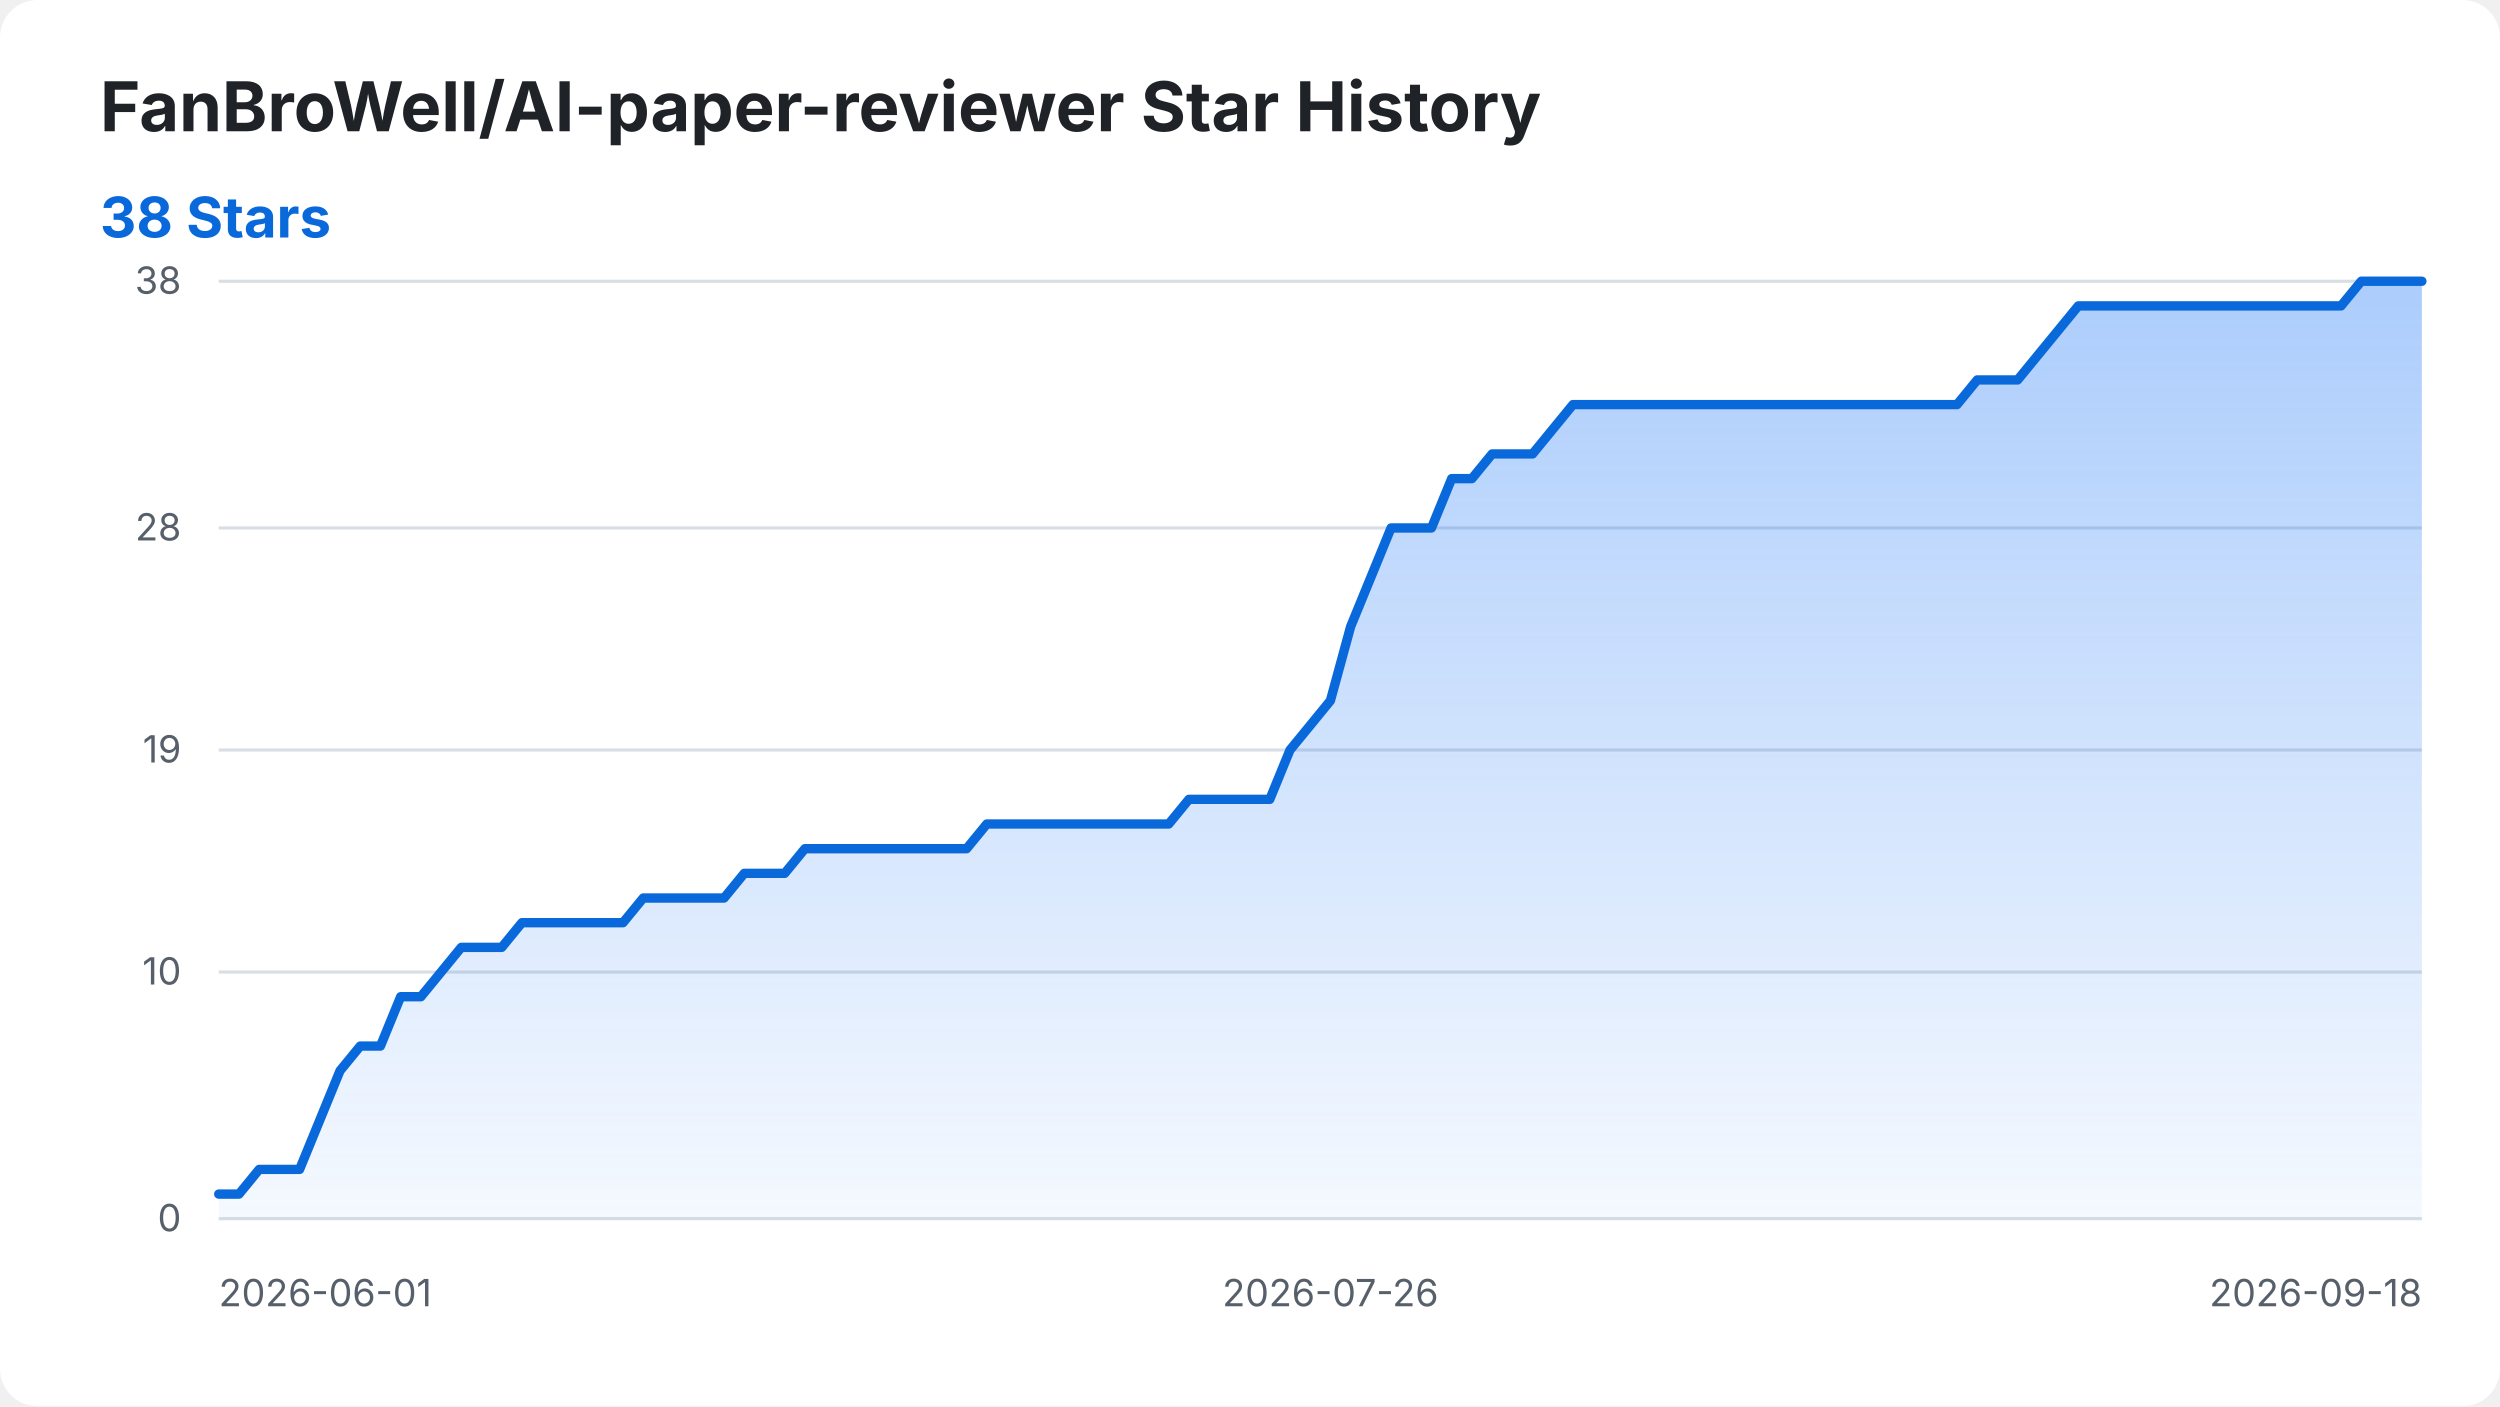
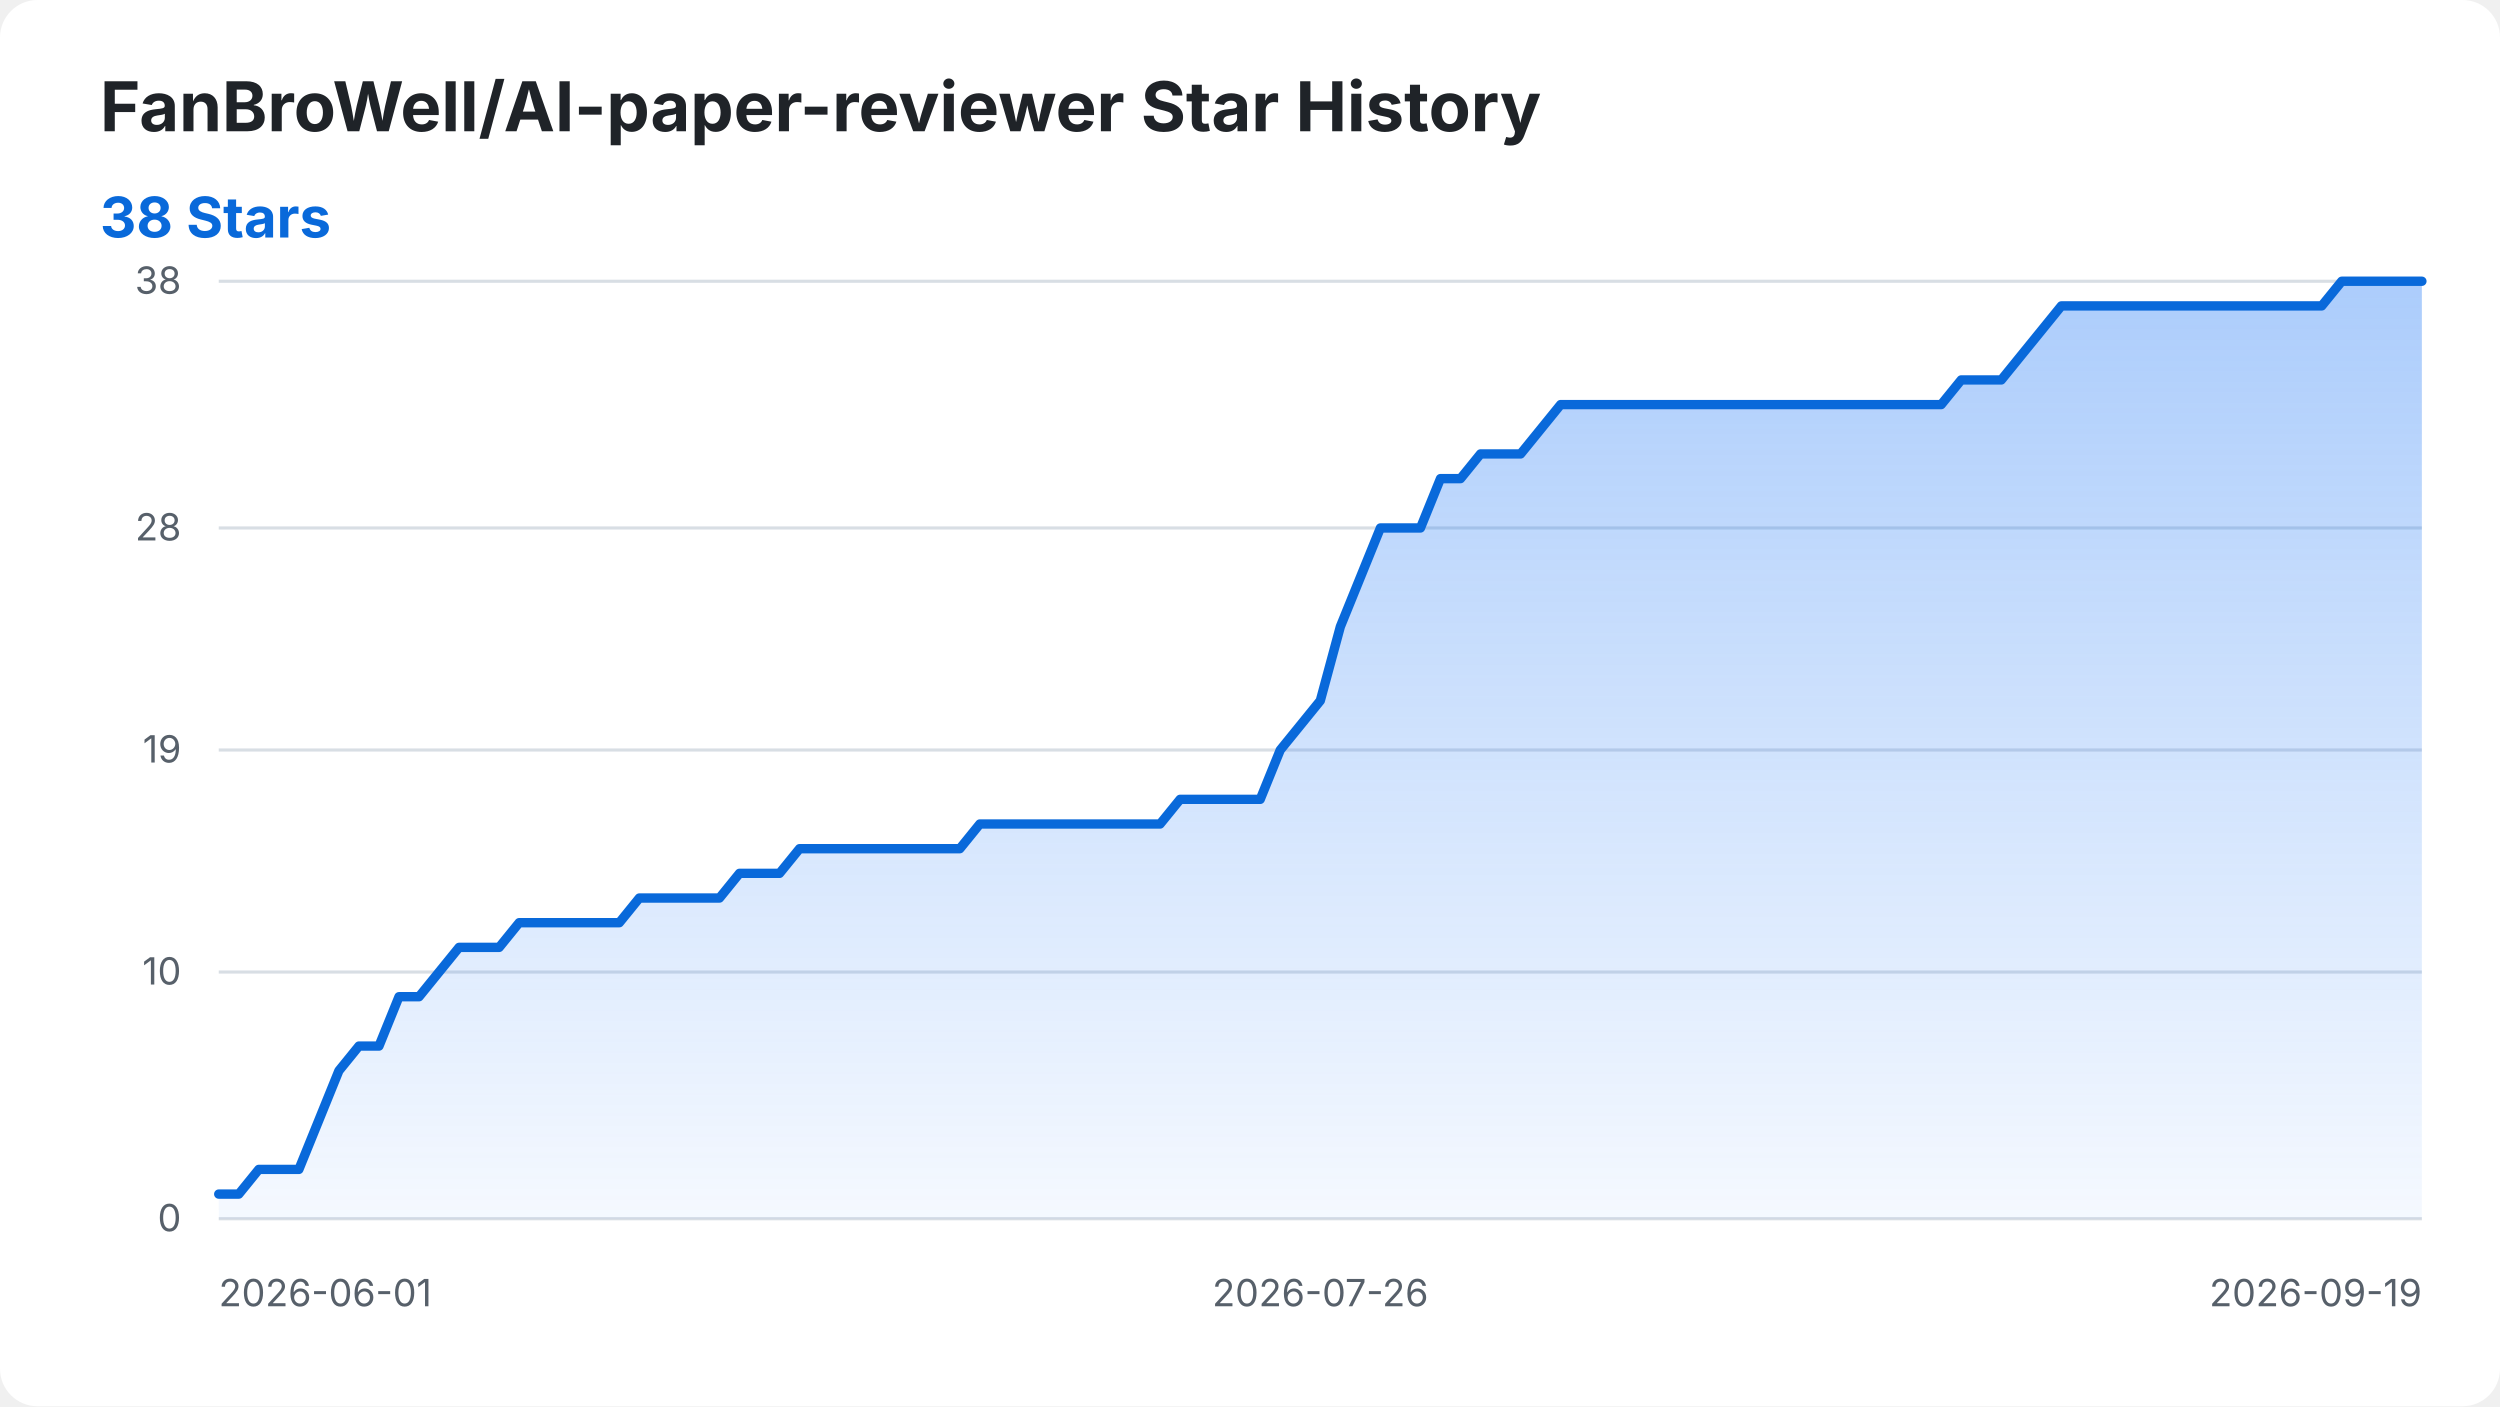
<svg xmlns="http://www.w3.org/2000/svg" width="800" height="450" viewBox="0 0 800 450" role="img" aria-labelledby="title desc">
  <style>
    .background { fill: #ffffff; }
    .title { fill: #1f2328; font: 700 22px -apple-system, BlinkMacSystemFont, "Segoe UI", sans-serif; }
    .summary { fill: #0969da; font: 700 18px -apple-system, BlinkMacSystemFont, "Segoe UI", sans-serif; }
    .axis-label { fill: #57606a; font: 12px -apple-system, BlinkMacSystemFont, "Segoe UI", sans-serif; }
    .grid { stroke: #d8dee4; stroke-width: 1; }
    .star-area { fill: url(#area-gradient); }
    .star-line { fill: none; stroke: #0969da; stroke-width: 3; stroke-linecap: round; stroke-linejoin: round; }
    @media (prefers-color-scheme: dark) {
      .background { fill: #0d1117; }
      .title { fill: #f0f6fc; }
      .axis-label { fill: #8b949e; }
      .grid { stroke: #30363d; }
      .summary { fill: #58a6ff; }
      .star-line { stroke: #58a6ff; }
    }
  </style>
  <defs>
    <linearGradient id="area-gradient" x1="0" y1="0" x2="0" y2="1">
      <stop offset="0%" stop-color="#2f81f7" stop-opacity="0.40" />
      <stop offset="100%" stop-color="#2f81f7" stop-opacity="0.05" />
    </linearGradient>
  </defs>
  <rect class="background" width="800" height="450" rx="12" />
  <text class="title" x="32" y="42">FanBroWell/AI-paper-reviewer Star History</text>
  <text class="summary" x="32" y="76">38 Stars</text>
  <line class="grid" x1="70" y1="390.00" x2="775" y2="390.00" />
  <text class="axis-label" x="58" y="394.00" text-anchor="end">0</text>
  <line class="grid" x1="70" y1="311.05" x2="775" y2="311.05" />
  <text class="axis-label" x="58" y="315.05" text-anchor="end">10</text>
  <line class="grid" x1="70" y1="240.00" x2="775" y2="240.00" />
  <text class="axis-label" x="58" y="244.00" text-anchor="end">19</text>
  <line class="grid" x1="70" y1="168.95" x2="775" y2="168.95" />
  <text class="axis-label" x="58" y="172.95" text-anchor="end">28</text>
  <line class="grid" x1="70" y1="90.00" x2="775" y2="90.00" />
  <text class="axis-label" x="58" y="94.00" text-anchor="end">38</text>
  <text class="axis-label" x="70.00" y="418" text-anchor="start">2026-06-01</text>
-   <text class="axis-label" x="425.73" y="418" text-anchor="middle">2026-07-26</text>
-   <text class="axis-label" x="775.00" y="418" text-anchor="end">2026-09-18</text>
-   <path class="star-area" d="M 70.00 390.00 L 70.00 382.11 L 76.47 382.11 L 82.94 374.21 L 89.40 374.21 L 95.87 374.21 L 102.34 358.42 L 108.81 342.63 L 115.28 334.74 L 121.74 334.74 L 128.21 318.95 L 134.68 318.95 L 141.15 311.05 L 147.61 303.16 L 154.08 303.16 L 160.55 303.16 L 167.02 295.26 L 173.49 295.26 L 179.95 295.26 L 186.42 295.26 L 192.89 295.26 L 199.36 295.26 L 205.83 287.37 L 212.29 287.37 L 218.76 287.37 L 225.23 287.37 L 231.70 287.37 L 238.17 279.47 L 244.63 279.47 L 251.10 279.47 L 257.57 271.58 L 264.04 271.58 L 270.50 271.58 L 276.97 271.58 L 283.44 271.58 L 289.91 271.58 L 296.38 271.58 L 302.84 271.58 L 309.31 271.58 L 315.78 263.68 L 322.25 263.68 L 328.72 263.68 L 335.18 263.68 L 341.65 263.68 L 348.12 263.68 L 354.59 263.68 L 361.06 263.68 L 367.52 263.68 L 373.99 263.68 L 380.46 255.79 L 386.93 255.79 L 393.39 255.79 L 399.86 255.79 L 406.33 255.79 L 412.80 240.00 L 419.27 232.11 L 425.73 224.21 L 432.20 200.53 L 438.67 184.74 L 445.14 168.95 L 451.61 168.95 L 458.07 168.95 L 464.54 153.16 L 471.01 153.16 L 477.48 145.26 L 483.94 145.26 L 490.41 145.26 L 496.88 137.37 L 503.35 129.47 L 509.82 129.47 L 516.28 129.47 L 522.75 129.47 L 529.22 129.47 L 535.69 129.47 L 542.16 129.47 L 548.62 129.47 L 555.09 129.47 L 561.56 129.47 L 568.03 129.47 L 574.50 129.47 L 580.96 129.47 L 587.43 129.47 L 593.90 129.47 L 600.37 129.47 L 606.83 129.47 L 613.30 129.47 L 619.77 129.47 L 626.24 129.47 L 632.71 121.58 L 639.17 121.58 L 645.64 121.58 L 652.11 113.68 L 658.58 105.79 L 665.05 97.89 L 671.51 97.89 L 677.98 97.89 L 684.45 97.89 L 690.92 97.89 L 697.39 97.89 L 703.85 97.89 L 710.32 97.89 L 716.79 97.89 L 723.26 97.89 L 729.72 97.89 L 736.19 97.89 L 742.66 97.89 L 749.13 97.89 L 755.60 90.00 L 762.06 90.00 L 768.53 90.00 L 775.00 90.00 L 775.00 390.00 Z" />
-   <path class="star-line" d="M 70.00 382.11 L 76.47 382.11 L 82.94 374.21 L 89.40 374.21 L 95.87 374.21 L 102.34 358.42 L 108.81 342.63 L 115.28 334.74 L 121.74 334.74 L 128.21 318.95 L 134.68 318.95 L 141.15 311.05 L 147.61 303.16 L 154.08 303.16 L 160.55 303.16 L 167.02 295.26 L 173.49 295.26 L 179.95 295.26 L 186.42 295.26 L 192.89 295.26 L 199.36 295.26 L 205.83 287.37 L 212.29 287.37 L 218.76 287.37 L 225.23 287.37 L 231.70 287.37 L 238.17 279.47 L 244.63 279.47 L 251.10 279.47 L 257.57 271.58 L 264.04 271.58 L 270.50 271.58 L 276.97 271.58 L 283.44 271.58 L 289.91 271.58 L 296.38 271.58 L 302.84 271.58 L 309.31 271.58 L 315.78 263.68 L 322.25 263.68 L 328.72 263.68 L 335.18 263.68 L 341.65 263.68 L 348.12 263.68 L 354.59 263.68 L 361.06 263.68 L 367.52 263.68 L 373.99 263.68 L 380.46 255.79 L 386.93 255.79 L 393.39 255.79 L 399.86 255.79 L 406.33 255.79 L 412.80 240.00 L 419.27 232.11 L 425.73 224.21 L 432.20 200.53 L 438.67 184.74 L 445.14 168.95 L 451.61 168.95 L 458.07 168.95 L 464.54 153.16 L 471.01 153.16 L 477.48 145.26 L 483.94 145.26 L 490.41 145.26 L 496.88 137.37 L 503.35 129.47 L 509.82 129.47 L 516.28 129.47 L 522.75 129.47 L 529.22 129.47 L 535.69 129.47 L 542.16 129.47 L 548.62 129.47 L 555.09 129.47 L 561.56 129.47 L 568.03 129.47 L 574.50 129.47 L 580.96 129.47 L 587.43 129.47 L 593.90 129.47 L 600.37 129.47 L 606.83 129.47 L 613.30 129.47 L 619.77 129.47 L 626.24 129.47 L 632.71 121.58 L 639.17 121.58 L 645.64 121.58 L 652.11 113.68 L 658.58 105.79 L 665.05 97.89 L 671.51 97.89 L 677.98 97.89 L 684.45 97.89 L 690.92 97.89 L 697.39 97.89 L 703.85 97.89 L 710.32 97.89 L 716.79 97.89 L 723.26 97.89 L 729.72 97.89 L 736.19 97.89 L 742.66 97.89 L 749.13 97.89 L 755.60 90.00 L 762.06 90.00 L 768.53 90.00 L 775.00 90.00" />
+   <text class="axis-label" x="422.50" y="418" text-anchor="middle">2026-07-26</text>
+   <text class="axis-label" x="775.00" y="418" text-anchor="end">2026-09-19</text>
+   <path class="star-area" d="M 70.00 390.00 L 70.00 382.11 L 76.41 382.11 L 82.82 374.21 L 89.23 374.21 L 95.64 374.21 L 102.05 358.42 L 108.45 342.63 L 114.86 334.74 L 121.27 334.74 L 127.68 318.95 L 134.09 318.95 L 140.50 311.05 L 146.91 303.16 L 153.32 303.16 L 159.73 303.16 L 166.14 295.26 L 172.55 295.26 L 178.95 295.26 L 185.36 295.26 L 191.77 295.26 L 198.18 295.26 L 204.59 287.37 L 211.00 287.37 L 217.41 287.37 L 223.82 287.37 L 230.23 287.37 L 236.64 279.47 L 243.05 279.47 L 249.45 279.47 L 255.86 271.58 L 262.27 271.58 L 268.68 271.58 L 275.09 271.58 L 281.50 271.58 L 287.91 271.58 L 294.32 271.58 L 300.73 271.58 L 307.14 271.58 L 313.55 263.68 L 319.95 263.68 L 326.36 263.68 L 332.77 263.68 L 339.18 263.68 L 345.59 263.68 L 352.00 263.68 L 358.41 263.68 L 364.82 263.68 L 371.23 263.68 L 377.64 255.79 L 384.05 255.79 L 390.45 255.79 L 396.86 255.79 L 403.27 255.79 L 409.68 240.00 L 416.09 232.11 L 422.50 224.21 L 428.91 200.53 L 435.32 184.74 L 441.73 168.95 L 448.14 168.95 L 454.55 168.95 L 460.95 153.16 L 467.36 153.16 L 473.77 145.26 L 480.18 145.26 L 486.59 145.26 L 493.00 137.37 L 499.41 129.47 L 505.82 129.47 L 512.23 129.47 L 518.64 129.47 L 525.05 129.47 L 531.45 129.47 L 537.86 129.47 L 544.27 129.47 L 550.68 129.47 L 557.09 129.47 L 563.50 129.47 L 569.91 129.47 L 576.32 129.47 L 582.73 129.47 L 589.14 129.47 L 595.55 129.47 L 601.95 129.47 L 608.36 129.47 L 614.77 129.47 L 621.18 129.47 L 627.59 121.58 L 634.00 121.58 L 640.41 121.58 L 646.82 113.68 L 653.23 105.79 L 659.64 97.89 L 666.05 97.89 L 672.45 97.89 L 678.86 97.89 L 685.27 97.89 L 691.68 97.89 L 698.09 97.89 L 704.50 97.89 L 710.91 97.89 L 717.32 97.89 L 723.73 97.89 L 730.14 97.89 L 736.55 97.89 L 742.95 97.89 L 749.36 90.00 L 755.77 90.00 L 762.18 90.00 L 768.59 90.00 L 775.00 90.00 L 775.00 390.00 Z" />
+   <path class="star-line" d="M 70.00 382.11 L 76.41 382.11 L 82.82 374.21 L 89.23 374.21 L 95.64 374.21 L 102.05 358.42 L 108.45 342.63 L 114.86 334.74 L 121.27 334.74 L 127.68 318.95 L 134.09 318.95 L 140.50 311.05 L 146.91 303.16 L 153.32 303.16 L 159.73 303.16 L 166.14 295.26 L 172.55 295.26 L 178.95 295.26 L 185.36 295.26 L 191.77 295.26 L 198.18 295.26 L 204.59 287.37 L 211.00 287.37 L 217.41 287.37 L 223.82 287.37 L 230.23 287.37 L 236.64 279.47 L 243.05 279.47 L 249.45 279.47 L 255.86 271.58 L 262.27 271.58 L 268.68 271.58 L 275.09 271.58 L 281.50 271.58 L 287.91 271.58 L 294.32 271.58 L 300.73 271.58 L 307.14 271.58 L 313.55 263.68 L 319.95 263.68 L 326.36 263.68 L 332.77 263.68 L 339.18 263.68 L 345.59 263.68 L 352.00 263.68 L 358.41 263.68 L 364.82 263.68 L 371.23 263.68 L 377.64 255.79 L 384.05 255.79 L 390.45 255.79 L 396.86 255.79 L 403.27 255.79 L 409.68 240.00 L 416.09 232.11 L 422.50 224.21 L 428.91 200.53 L 435.32 184.74 L 441.73 168.95 L 448.14 168.95 L 454.55 168.95 L 460.95 153.16 L 467.36 153.16 L 473.77 145.26 L 480.18 145.26 L 486.59 145.26 L 493.00 137.37 L 499.41 129.47 L 505.82 129.47 L 512.23 129.47 L 518.64 129.47 L 525.05 129.47 L 531.45 129.47 L 537.86 129.47 L 544.27 129.47 L 550.68 129.47 L 557.09 129.47 L 563.50 129.47 L 569.91 129.47 L 576.32 129.47 L 582.73 129.47 L 589.14 129.47 L 595.55 129.47 L 601.95 129.47 L 608.36 129.47 L 614.77 129.47 L 621.18 129.47 L 627.59 121.58 L 634.00 121.58 L 640.41 121.58 L 646.82 113.68 L 653.23 105.79 L 659.64 97.89 L 666.05 97.89 L 672.45 97.89 L 678.86 97.89 L 685.27 97.89 L 691.68 97.89 L 698.09 97.89 L 704.50 97.89 L 710.91 97.89 L 717.32 97.89 L 723.73 97.89 L 730.14 97.89 L 736.55 97.89 L 742.95 97.89 L 749.36 90.00 L 755.77 90.00 L 762.18 90.00 L 768.59 90.00 L 775.00 90.00" />
</svg>
